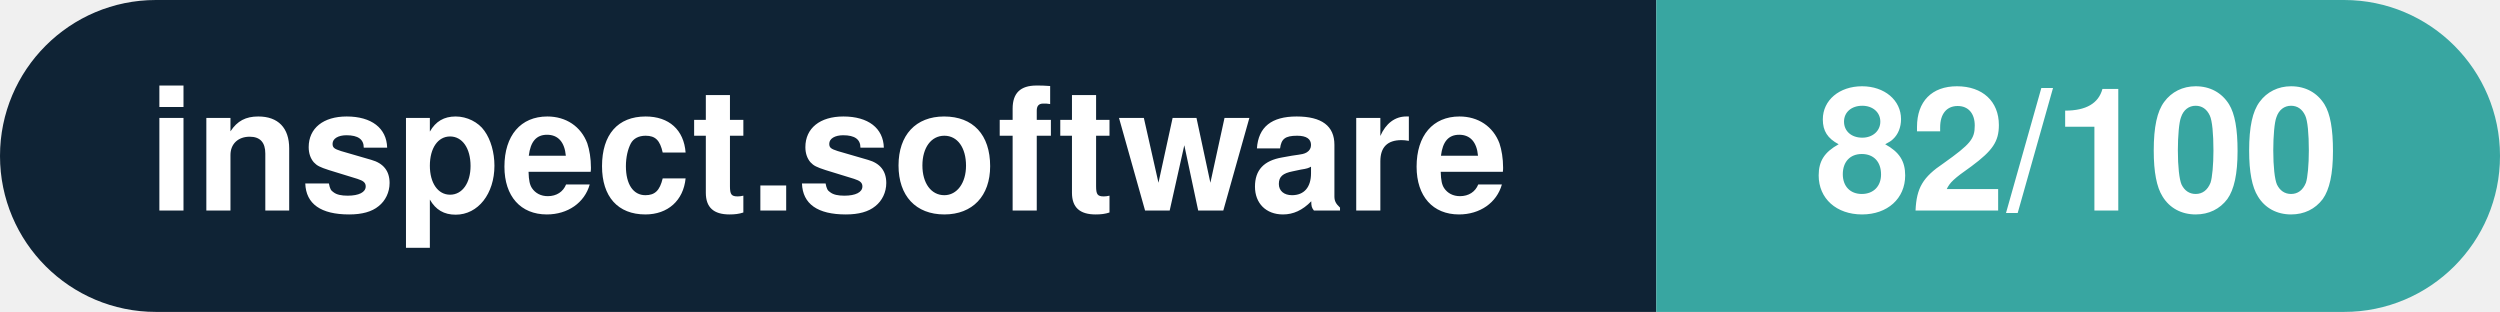
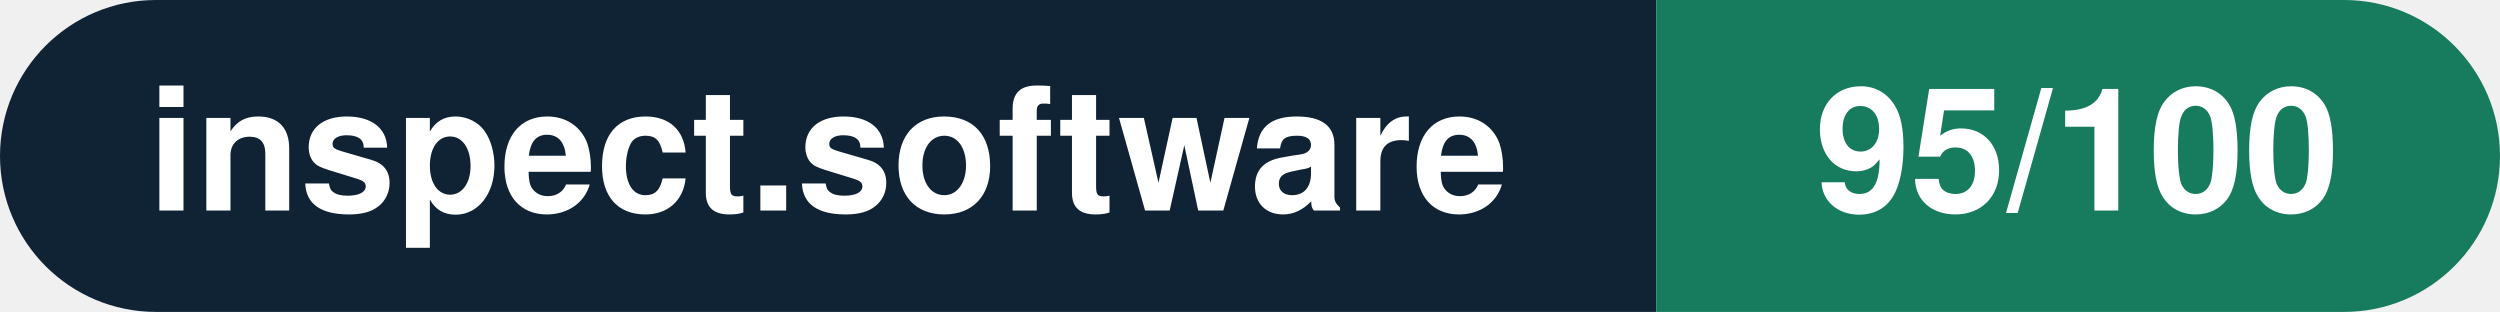
- <svg xmlns="http://www.w3.org/2000/svg" width="160.3" height="20" viewBox="0 0 160.3 20" role="img" aria-label="inspect.software: 82/100">
+ <svg xmlns="http://www.w3.org/2000/svg" width="160.3" height="20" viewBox="0 0 160.3 20" role="img" aria-label="inspect.software: 95/100">
  <clipPath id="rnd">
    <rect width="160.3" height="20" rx="10.0" fill="#fff" />
  </clipPath>
  <g clip-path="url(#rnd)">
    <rect width="106.2" height="20" fill="#0f2335" />
-     <rect x="106.2" width="54.1" height="20" fill="#38a6a1" />
+     <rect x="106.2" width="54.1" height="20" fill="#177b5e" />
  </g>
  <g fill="#fff" text-anchor="middle" font-family="Helvetica Neue,Helvetica,Arial,sans-serif" font-size="11">
    <text x="53.1" y="13.5" font-weight="600">inspect.software</text>
-     <text x="133.2" y="13.5" font-weight="700">82/100</text>
+     <text x="133.2" y="13.5" font-weight="700">95/100</text>
  </g>
</svg>
